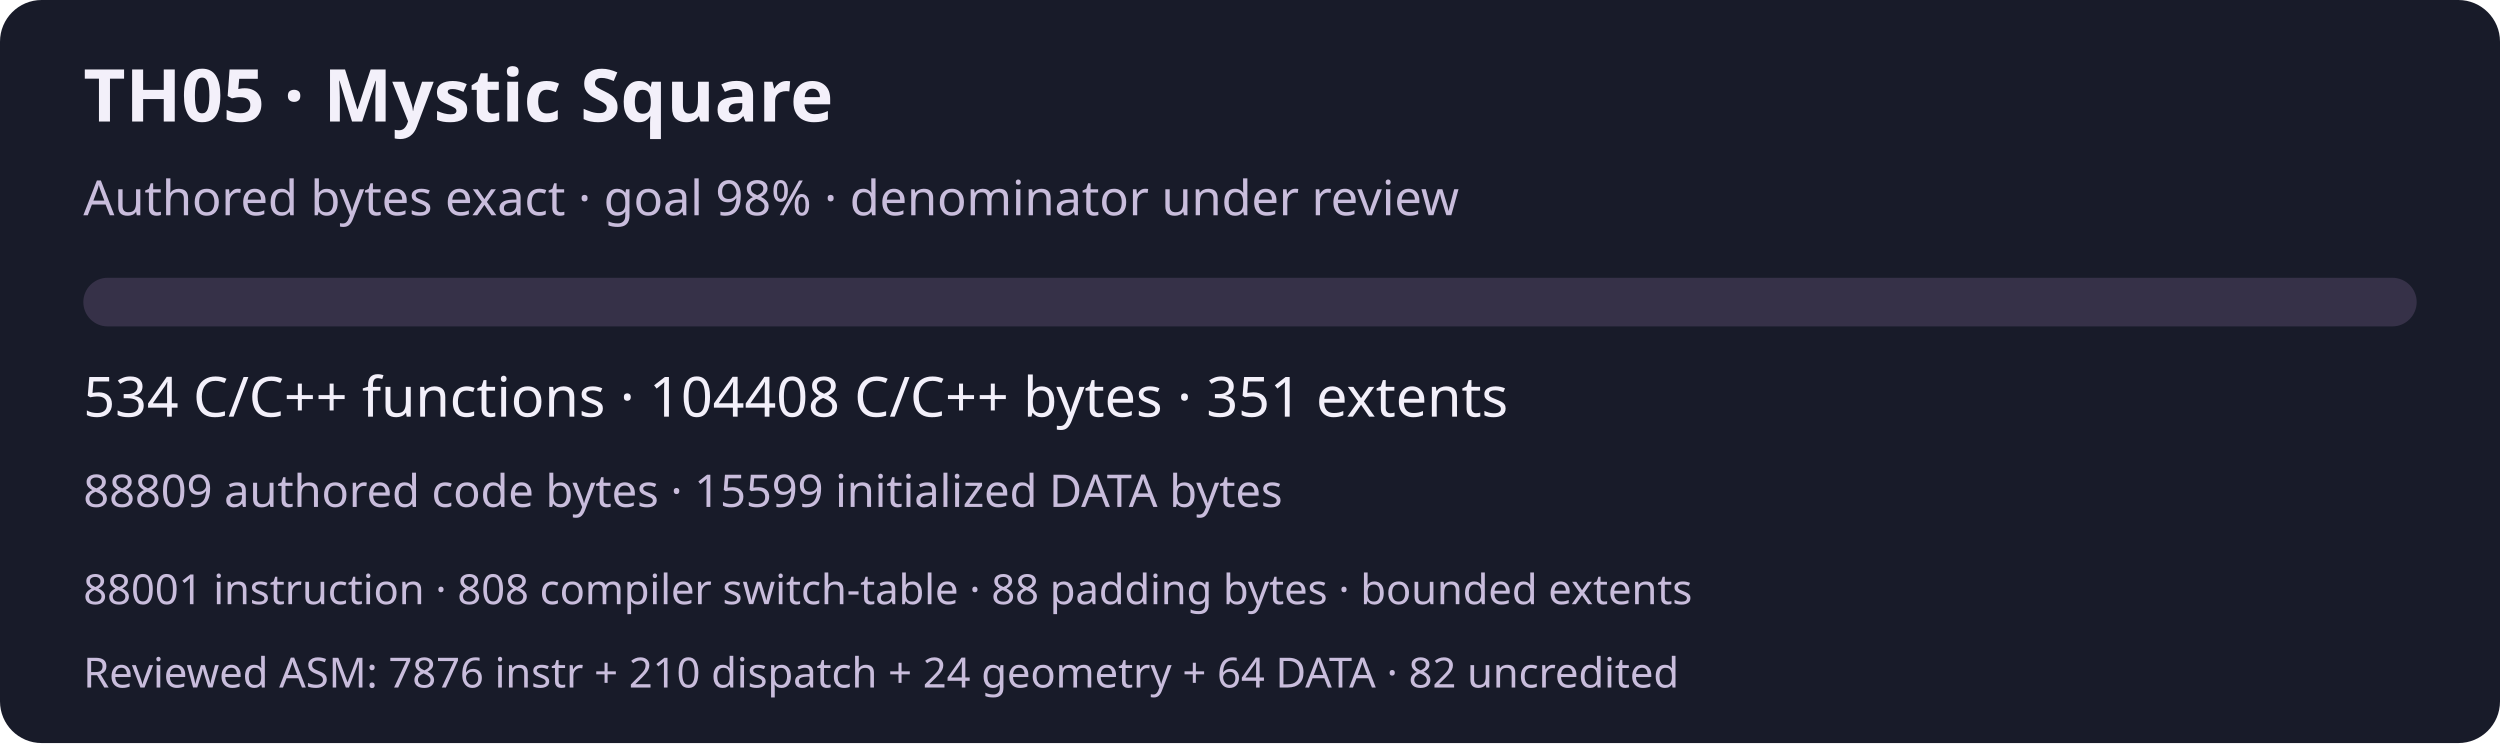
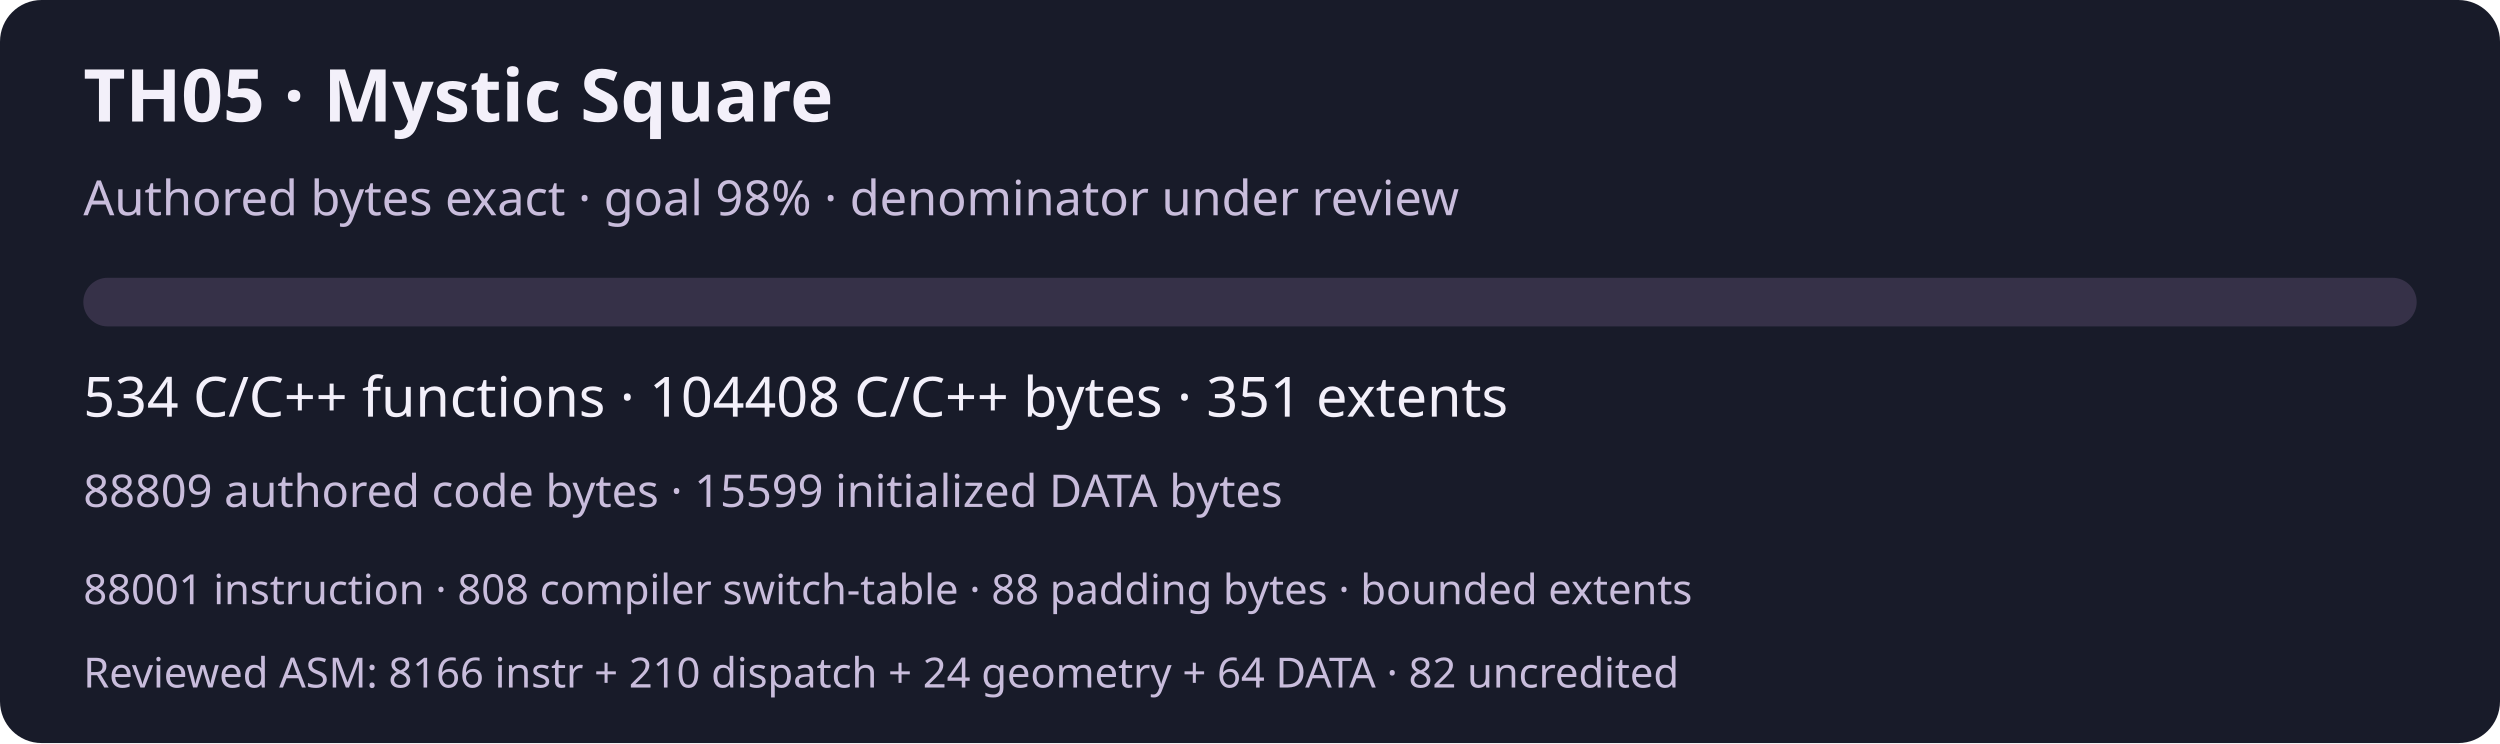
<svg xmlns="http://www.w3.org/2000/svg" width="720" height="214" viewBox="0 0 720 214" role="img" aria-labelledby="title desc">
  <rect width="720" height="214" rx="12" fill="#181b29" />
  <g font-family="system-ui,sans-serif" fill="#f3f0fa">
    <text x="24" y="35" font-size="21" font-weight="600">TH05 · Mystic Square</text>
    <text x="24" y="62" font-size="14" fill="#c9bddc">Authored bytes exact · goal 98% · denominator under review</text>
    <rect x="24" y="80" width="672" height="14" rx="7" fill="#363148" />
    <text x="24" y="120" font-size="16">534 C/C++ functions · 104408 C/C++ bytes · 351 extents</text>
    <text x="24" y="146" font-size="13" fill="#c9bddc">88809 authored code bytes · 15599 initialized DATA bytes</text>
    <text x="24" y="174" font-size="12" fill="#c9bddc">88001 instruction · 808 compiler switch-table · 88 padding bytes · bounded extents</text>
-     <text x="24" y="198" font-size="12" fill="#c9bddc">Reviewed ASM: 7876 instr + 210 dispatch + 24 geometry + 64 DATA · 82 uncredited</text>
+     <text x="24" y="198" font-size="12" fill="#c9bddc">Reviewed ASM: 8166 instr + 210 dispatch + 24 geometry + 64 DATA · 82 uncredited</text>
  </g>
</svg>
